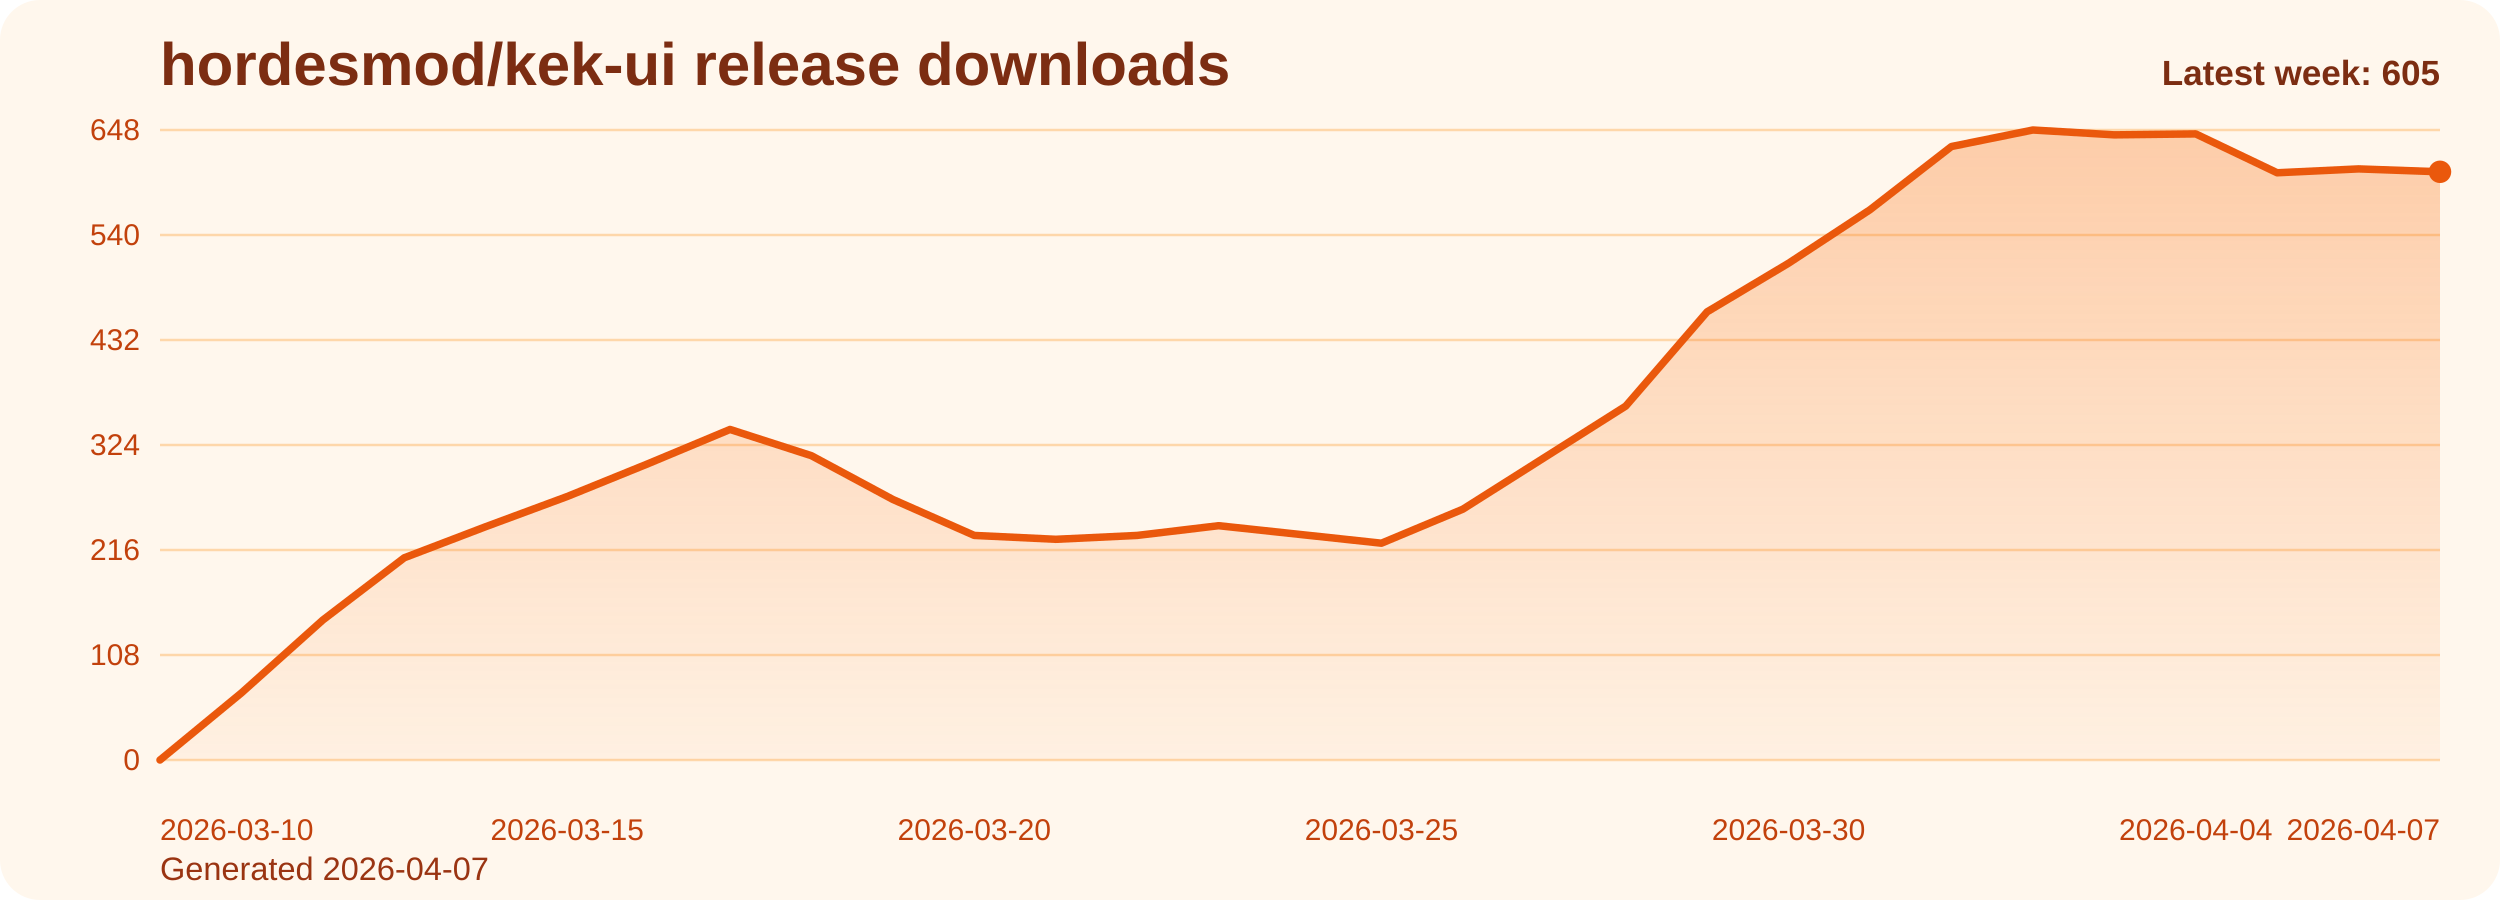
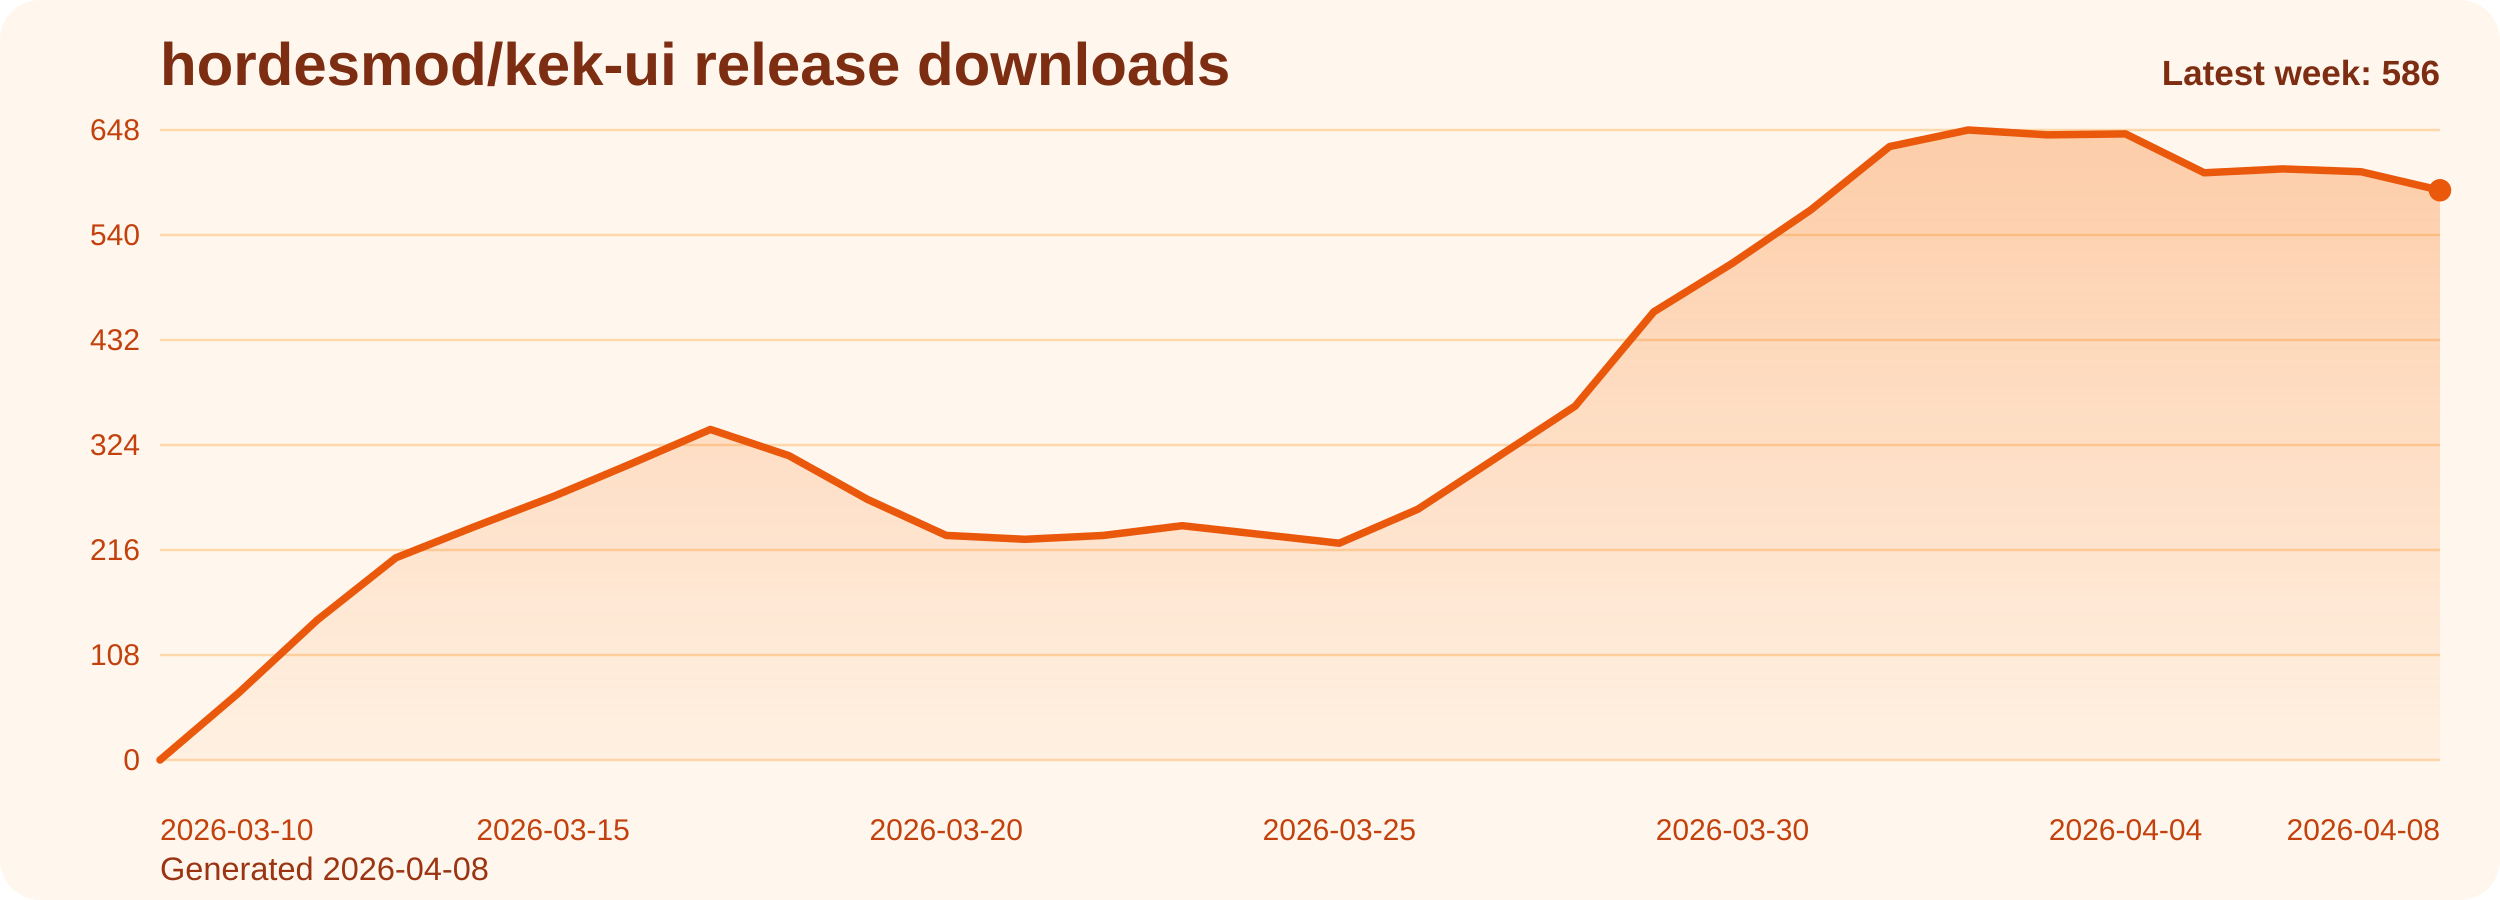
<svg xmlns="http://www.w3.org/2000/svg" viewBox="0 0 1000 360" role="img" aria-label="hordesmod/kek-ui release downloads chart">
  <defs>
    <linearGradient id="fill-weekly-orange" x1="0" y1="0" x2="0" y2="1">
      <stop offset="0%" stop-color="#f97316" stop-opacity="0.32" />
      <stop offset="100%" stop-color="#f97316" stop-opacity="0.05" />
    </linearGradient>
    <style>
      .bg { fill: #fff7ed; }
      .title { font: 700 24px Arial, sans-serif; fill: #7c2d12; }
      .sub { font: 400 13px Arial, sans-serif; fill: #9a3412; }
      .grid { stroke: #fed7aa; stroke-width: 1; }
      .axis { font: 400 12px Arial, sans-serif; fill: #c2410c; }
      .line { fill: none; stroke: #ea580c; stroke-width: 3; stroke-linecap: round; stroke-linejoin: round; }
      .dot { fill: #ea580c; }
      .value { font: 600 11px Arial, sans-serif; fill: #9a3412; }
      .latest { font: 700 14px Arial, sans-serif; fill: #7c2d12; }
    </style>
  </defs>
  <rect class="bg" x="0" y="0" width="1000" height="360" rx="16" />
  <text class="title" x="64" y="34">hordesmod/kek-ui release downloads</text>
-   <text class="sub" x="64" y="352">Generated 2026-04-07</text>
+   <text class="sub" x="64" y="352">Generated 2026-04-08</text>
  <line x1="64" y1="52.00" x2="976" y2="52.00" class="grid" />
  <text x="56" y="56.00" text-anchor="end" class="axis">648</text>
  <line x1="64" y1="94.00" x2="976" y2="94.00" class="grid" />
  <text x="56" y="98.00" text-anchor="end" class="axis">540</text>
  <line x1="64" y1="136.00" x2="976" y2="136.00" class="grid" />
  <text x="56" y="140.00" text-anchor="end" class="axis">432</text>
  <line x1="64" y1="178.00" x2="976" y2="178.00" class="grid" />
  <text x="56" y="182.00" text-anchor="end" class="axis">324</text>
  <line x1="64" y1="220.00" x2="976" y2="220.00" class="grid" />
  <text x="56" y="224.00" text-anchor="end" class="axis">216</text>
  <line x1="64" y1="262.00" x2="976" y2="262.00" class="grid" />
  <text x="56" y="266.00" text-anchor="end" class="axis">108</text>
  <line x1="64" y1="304.00" x2="976" y2="304.00" class="grid" />
  <text x="56" y="308.00" text-anchor="end" class="axis">0</text>
-   <path d="M 64.00 304 L 64.00 304.00 L 96.57 277.17 L 129.14 248.00 L 161.71 223.11 L 194.29 210.67 L 226.86 198.61 L 259.43 185.39 L 292.00 171.78 L 324.57 182.28 L 357.14 199.78 L 389.71 214.17 L 422.29 215.72 L 454.86 214.17 L 487.43 210.28 L 520.00 213.78 L 552.57 217.28 L 585.14 203.67 L 617.71 183.06 L 650.29 162.44 L 682.86 124.72 L 715.43 105.28 L 748.00 83.89 L 780.57 58.61 L 813.14 52.00 L 845.71 53.94 L 878.29 53.56 L 910.86 69.11 L 943.43 67.56 L 976.00 68.72 L 976.00 304 Z" fill="url(#fill-weekly-orange)" />
-   <polyline class="line" points="64.00,304.00 96.57,277.17 129.14,248.00 161.71,223.11 194.29,210.67 226.86,198.61 259.43,185.39 292.00,171.78 324.57,182.28 357.14,199.78 389.71,214.17 422.29,215.72 454.86,214.17 487.43,210.28 520.00,213.78 552.57,217.28 585.14,203.67 617.71,183.06 650.29,162.44 682.86,124.72 715.43,105.28 748.00,83.89 780.57,58.61 813.14,52.00 845.71,53.94 878.29,53.56 910.86,69.11 943.43,67.56 976.00,68.72" />
-   <circle class="dot" cx="976.00" cy="68.72" r="4.5" />
+   <path d="M 64.00 304 L 64.00 304.00 L 95.45 277.17 L 126.90 248.00 L 158.34 223.11 L 189.79 210.67 L 221.24 198.61 L 252.69 185.39 L 284.14 171.78 L 315.59 182.28 L 347.03 199.78 L 378.48 214.17 L 409.93 215.72 L 441.38 214.17 L 472.83 210.28 L 504.28 213.78 L 535.72 217.28 L 567.17 203.67 L 598.62 183.06 L 630.07 162.44 L 661.52 124.72 L 692.97 105.28 L 724.41 83.89 L 755.86 58.61 L 787.31 52.00 L 818.76 53.94 L 850.21 53.56 L 881.66 69.11 L 913.10 67.56 L 944.55 68.72 L 976.00 76.11 L 976.00 304 Z" fill="url(#fill-weekly-orange)" />
+   <polyline class="line" points="64.00,304.00 95.45,277.17 126.90,248.00 158.34,223.11 189.79,210.67 221.24,198.61 252.69,185.39 284.14,171.78 315.59,182.28 347.03,199.78 378.48,214.17 409.93,215.72 441.38,214.17 472.83,210.28 504.28,213.78 535.72,217.28 567.17,203.67 598.62,183.06 630.07,162.44 661.52,124.72 692.97,105.28 724.41,83.89 755.86,58.61 787.31,52.00 818.76,53.94 850.21,53.56 881.66,69.11 913.10,67.56 944.55,68.72 976.00,76.11" />
+   <circle class="dot" cx="976.00" cy="76.11" r="4.5" />
  <text class="axis" x="64.00" y="336" text-anchor="start">2026-03-10</text>
-   <text class="axis" x="226.86" y="336" text-anchor="middle">2026-03-15</text>
-   <text class="axis" x="389.71" y="336" text-anchor="middle">2026-03-20</text>
-   <text class="axis" x="552.57" y="336" text-anchor="middle">2026-03-25</text>
-   <text class="axis" x="715.43" y="336" text-anchor="middle">2026-03-30</text>
-   <text class="axis" x="878.29" y="336" text-anchor="middle">2026-04-04</text>
-   <text class="axis" x="976.00" y="336" text-anchor="end">2026-04-07</text>
-   <text class="latest" x="976" y="34" text-anchor="end">Latest week: 605</text>
+   <text class="axis" x="221.24" y="336" text-anchor="middle">2026-03-15</text>
+   <text class="axis" x="378.48" y="336" text-anchor="middle">2026-03-20</text>
+   <text class="axis" x="535.72" y="336" text-anchor="middle">2026-03-25</text>
+   <text class="axis" x="692.97" y="336" text-anchor="middle">2026-03-30</text>
+   <text class="axis" x="850.21" y="336" text-anchor="middle">2026-04-04</text>
+   <text class="axis" x="976.00" y="336" text-anchor="end">2026-04-08</text>
+   <text class="latest" x="976" y="34" text-anchor="end">Latest week: 586</text>
</svg>
